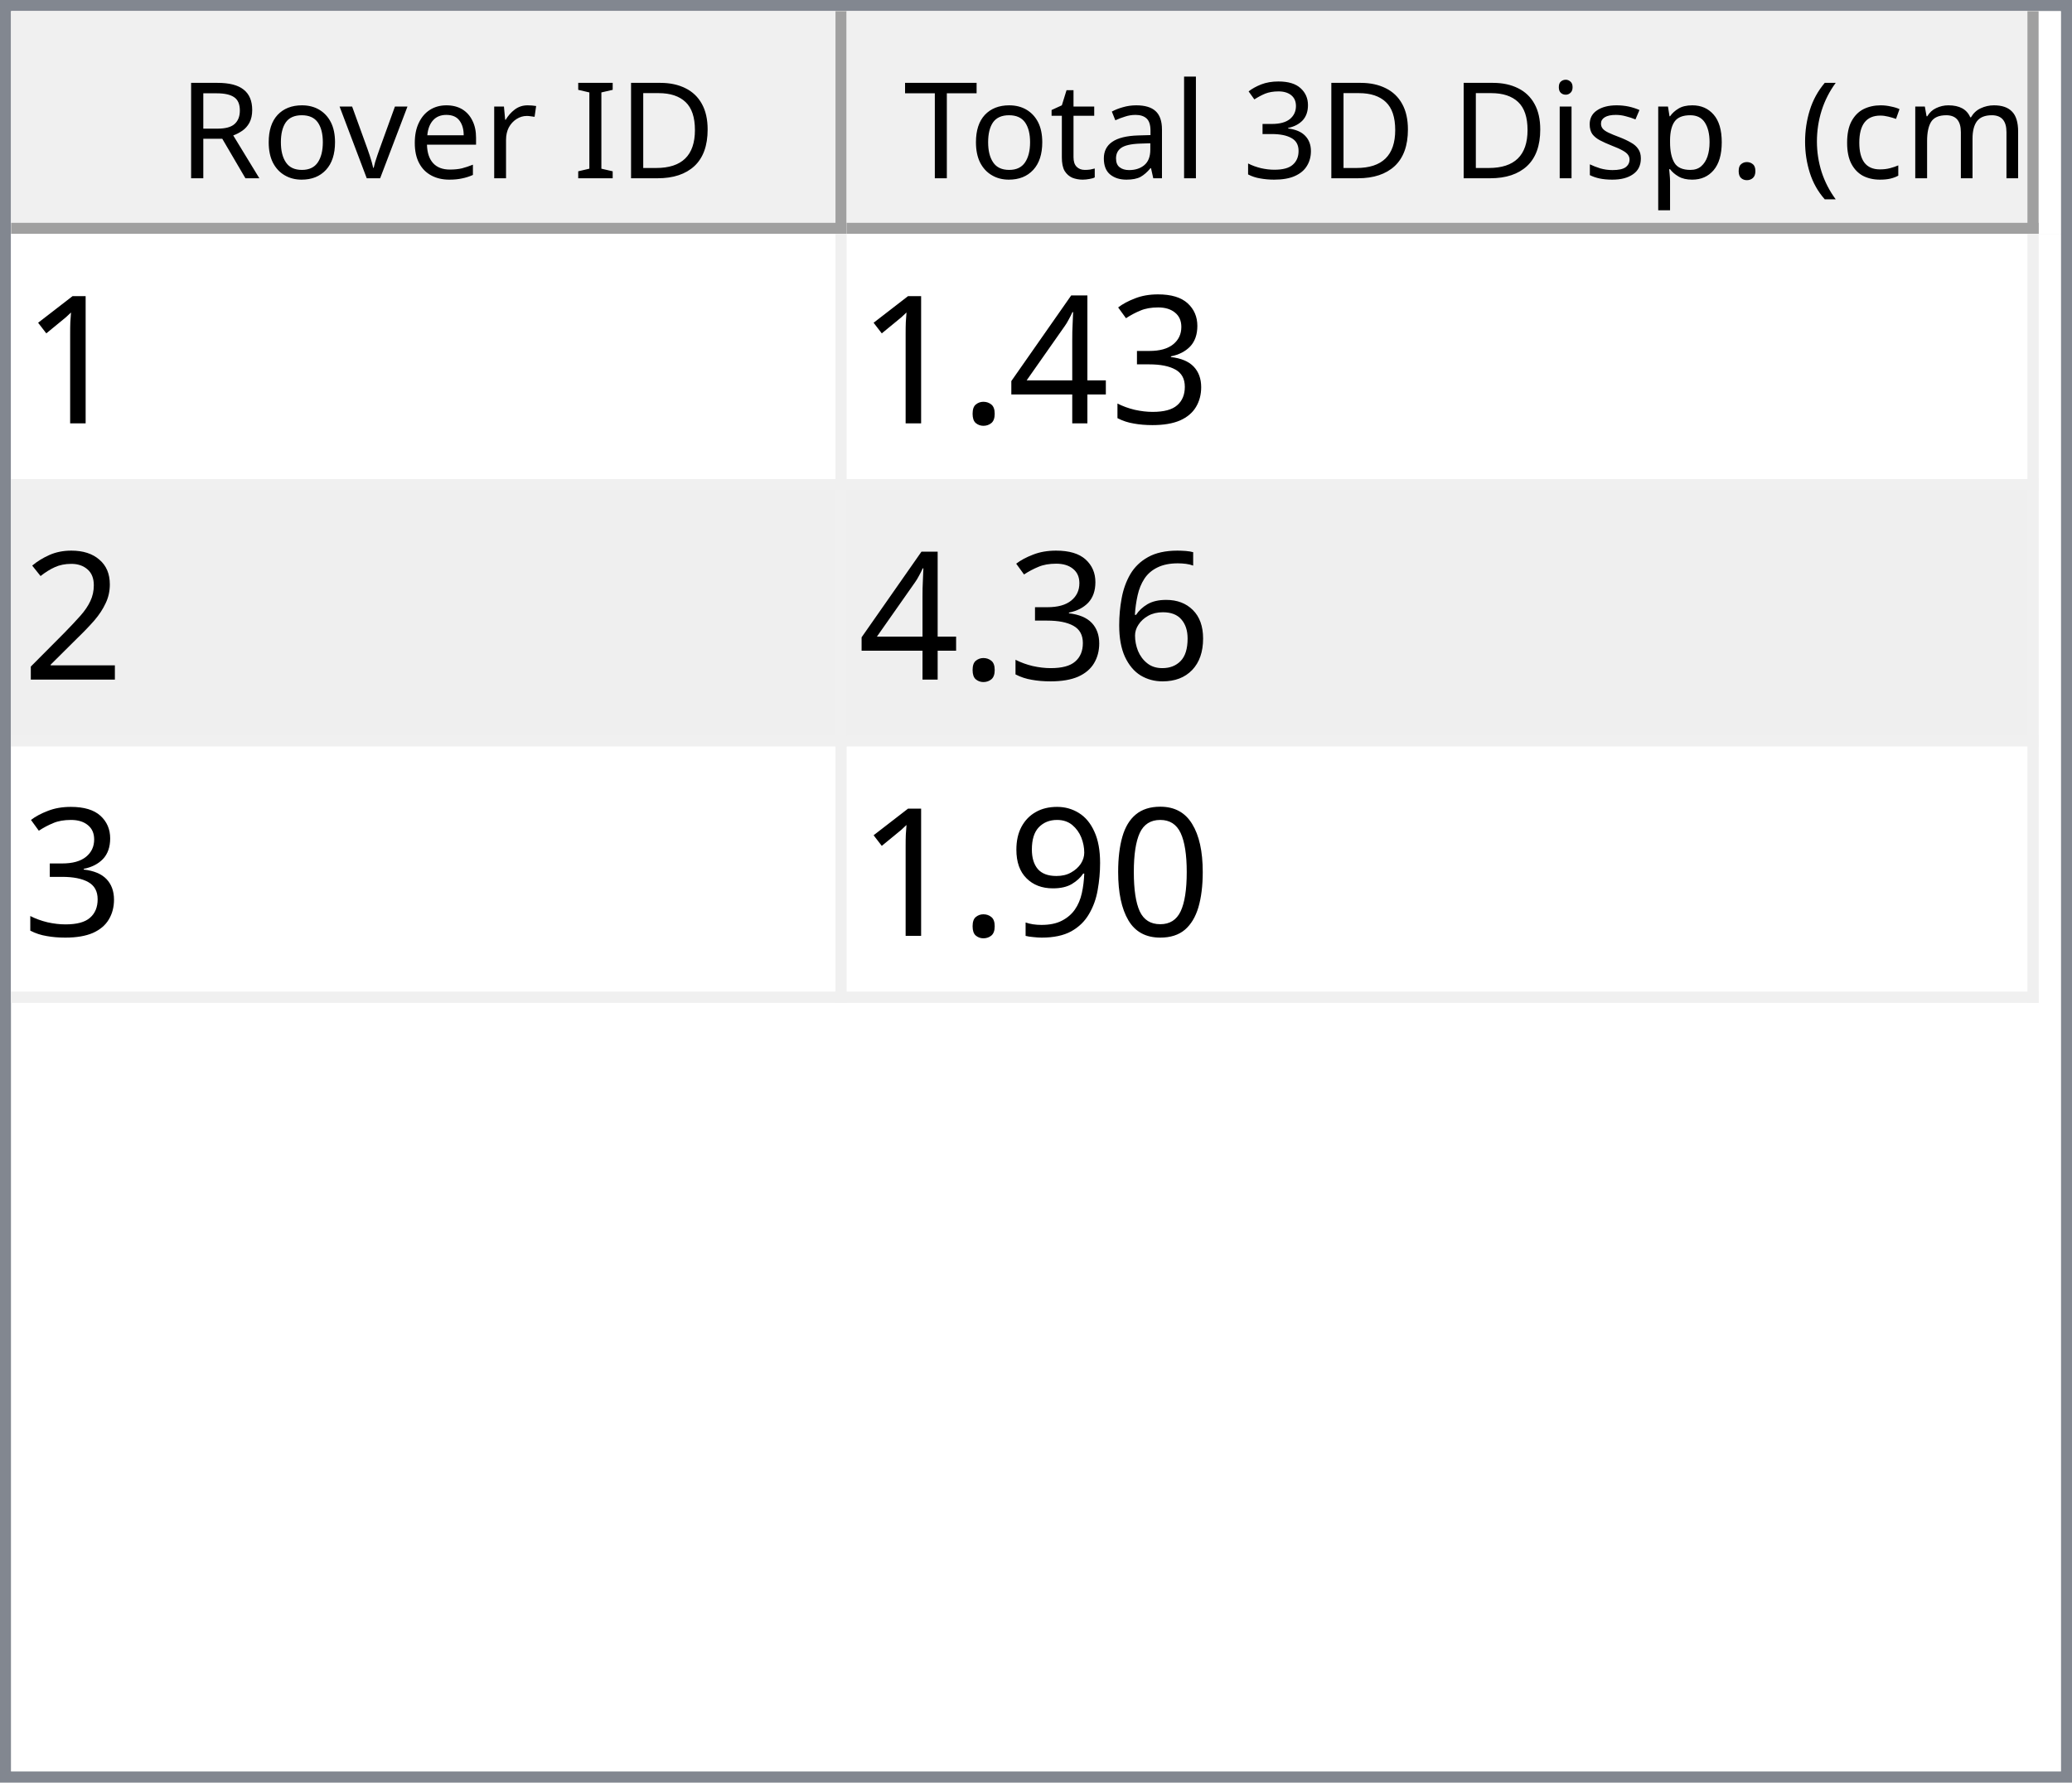
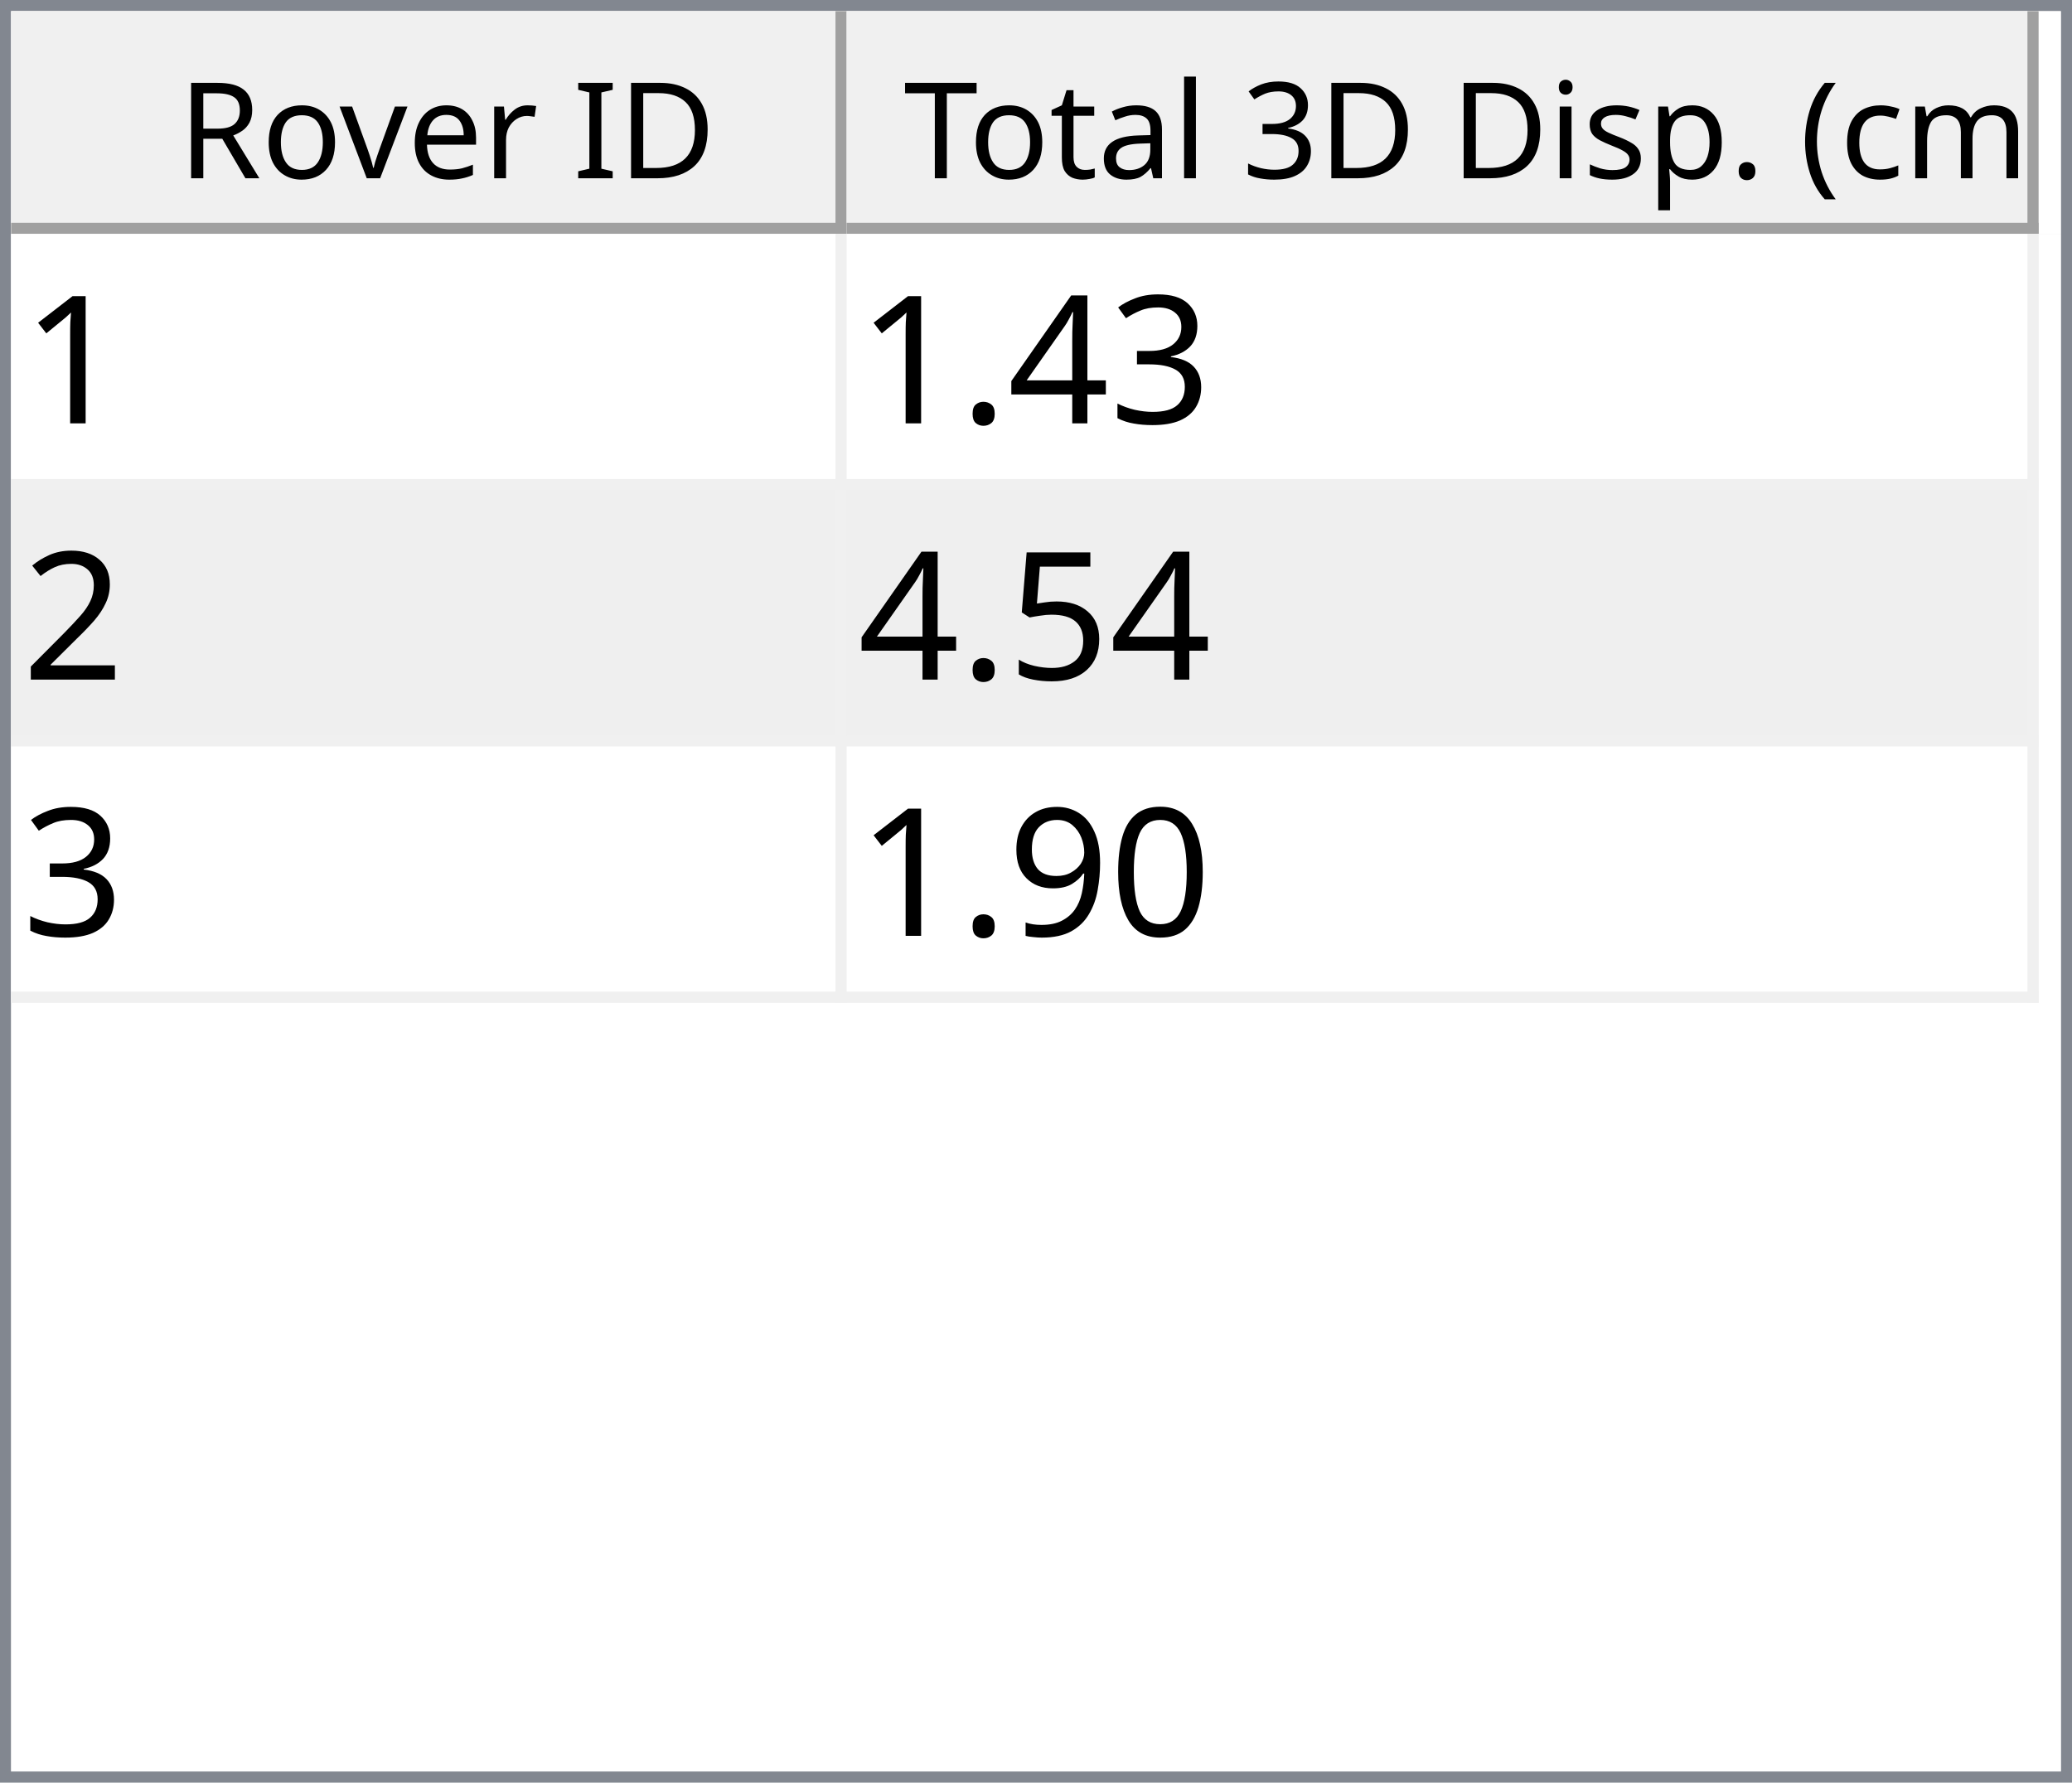
<svg xmlns="http://www.w3.org/2000/svg" style="fill-opacity:1; color-rendering:auto; color-interpolation:auto; text-rendering:auto; stroke:black; stroke-linecap:square; stroke-miterlimit:10; shape-rendering:auto; stroke-opacity:1; fill:black; stroke-dasharray:none; font-weight:normal; stroke-width:1; font-family:'Dialog'; font-style:normal; stroke-linejoin:miter; font-size:12px; stroke-dashoffset:0; image-rendering:auto;" width="186" height="160">
  <defs id="genericDefs" />
  <g>
    <defs id="defs1">
      <clipPath clipPathUnits="userSpaceOnUse" id="clipPath1">
        <path d="M0 0 L186 0 L186 160 L0 160 L0 0 Z" />
      </clipPath>
      <clipPath clipPathUnits="userSpaceOnUse" id="clipPath2">
        <path d="M0 0 L0 160 L186 160 L186 0 Z" />
      </clipPath>
      <clipPath clipPathUnits="userSpaceOnUse" id="clipPath3">
        <path d="M0 0 L0 20 L184 20 L184 0 Z" />
      </clipPath>
      <clipPath clipPathUnits="userSpaceOnUse" id="clipPath4">
        <path d="M0 0 L0 20 L75 20 L75 0 Z" />
      </clipPath>
      <clipPath clipPathUnits="userSpaceOnUse" id="clipPath5">
        <path d="M1 1 L1 19 L74 19 L74 1 Z" />
      </clipPath>
      <clipPath clipPathUnits="userSpaceOnUse" id="clipPath6">
        <path d="M0 0 L0 18 L73 18 L73 0 Z" />
      </clipPath>
      <clipPath clipPathUnits="userSpaceOnUse" id="clipPath7">
        <path d="M-0.5 -0.5 L-0.5 19.5 L74.5 19.5 L74.5 -0.5 Z" />
      </clipPath>
      <clipPath clipPathUnits="userSpaceOnUse" id="clipPath8">
        <path d="M0 0 L0 20 L107 20 L107 0 Z" />
      </clipPath>
      <clipPath clipPathUnits="userSpaceOnUse" id="clipPath9">
        <path d="M1 1 L1 19 L106 19 L106 1 Z" />
      </clipPath>
      <clipPath clipPathUnits="userSpaceOnUse" id="clipPath10">
        <path d="M0 0 L0 18 L105 18 L105 0 Z" />
      </clipPath>
      <clipPath clipPathUnits="userSpaceOnUse" id="clipPath11">
        <path d="M-0.5 -0.5 L-0.5 19.5 L106.5 19.5 L106.5 -0.5 Z" />
      </clipPath>
      <clipPath clipPathUnits="userSpaceOnUse" id="clipPath12">
        <path d="M0 0 L0 138 L184 138 L184 0 Z" />
      </clipPath>
      <clipPath clipPathUnits="userSpaceOnUse" id="clipPath13">
        <path d="M0 0 L0 69 L182 69 L182 0 Z" />
      </clipPath>
      <clipPath clipPathUnits="userSpaceOnUse" id="clipPath14">
        <path d="M-0.5 -0.5 L-0.5 68.5 L181.5 68.5 L181.5 -0.5 Z" />
      </clipPath>
      <clipPath clipPathUnits="userSpaceOnUse" id="clipPath15">
        <path d="M0 0 L0 22 L74 22 L74 0 Z" />
      </clipPath>
      <clipPath clipPathUnits="userSpaceOnUse" id="clipPath16">
        <path d="M0 0 L0 22 L106 22 L106 0 Z" />
      </clipPath>
      <font horiz-adv-x="64.551" id="font1">
        <font-face ascent="107.91" descent="25.098" units-per-em="100" style="font-style:normal; font-family:Segoe UI; font-weight:normal;" />
        <missing-glyph horiz-adv-x="64.551" d="M8.109 0 L8.109 68.266 L56.453 68.266 L56.453 0 L8.109 0 ZM15.328 7.234 L49.219 7.234 L49.219 61.031 L15.328 61.031 L15.328 7.234 Z" />
        <glyph unicode="D" horiz-adv-x="70.117" d="M9.188 0 L9.188 70.016 L28.516 70.016 Q65.531 70.016 65.531 35.891 Q65.531 19.672 55.25 9.836 Q44.969 0 27.734 0 L9.188 0 ZM17.391 62.594 L17.391 7.422 L27.828 7.422 Q41.609 7.422 49.273 14.797 Q56.938 22.172 56.938 35.688 Q56.938 62.594 28.328 62.594 L17.391 62.594 Z" />
        <glyph unicode="I" horiz-adv-x="26.611" d="M17.391 0 L9.188 0 L9.188 70.016 L17.391 70.016 L17.391 0 Z" />
        <glyph unicode=" " horiz-adv-x="27.393" d="" />
        <glyph unicode="r" horiz-adv-x="34.766" d="M34.188 41.891 Q32.078 43.5 28.125 43.5 Q23 43.5 19.555 38.672 Q16.109 33.844 16.109 25.484 L16.109 0 L8.109 0 L8.109 50 L16.109 50 L16.109 39.703 L16.312 39.703 Q18.016 44.969 21.531 47.922 Q25.047 50.875 29.391 50.875 Q32.516 50.875 34.188 50.203 L34.188 41.891 Z" />
        <glyph unicode="e" horiz-adv-x="52.295" d="M48.297 23 L12.984 23 Q13.188 14.656 17.484 10.109 Q21.781 5.562 29.297 5.562 Q37.75 5.562 44.828 11.141 L44.828 3.609 Q38.234 -1.172 27.391 -1.172 Q16.797 -1.172 10.742 5.641 Q4.688 12.453 4.688 24.812 Q4.688 36.469 11.305 43.82 Q17.922 51.172 27.734 51.172 Q37.547 51.172 42.922 44.828 Q48.297 38.484 48.297 27.203 L48.297 23 ZM40.094 29.781 Q40.047 36.719 36.75 40.578 Q33.453 44.438 27.594 44.438 Q21.922 44.438 17.969 40.383 Q14.016 36.328 13.094 29.781 L40.094 29.781 Z" />
        <glyph unicode="v" horiz-adv-x="47.9" d="M47.406 50 L27.484 0 L19.625 0 L0.688 50 L9.469 50 L22.172 13.672 Q23.578 9.672 23.922 6.688 L24.125 6.688 Q24.609 10.453 25.688 13.484 L38.969 50 L47.406 50 Z" />
        <glyph unicode="o" horiz-adv-x="58.594" d="M29 -1.172 Q17.922 -1.172 11.305 5.836 Q4.688 12.844 4.688 24.422 Q4.688 37.016 11.57 44.094 Q18.453 51.172 30.172 51.172 Q41.359 51.172 47.633 44.289 Q53.906 37.406 53.906 25.203 Q53.906 13.234 47.141 6.031 Q40.375 -1.172 29 -1.172 ZM29.594 44.438 Q21.875 44.438 17.383 39.188 Q12.891 33.938 12.891 24.703 Q12.891 15.828 17.43 10.695 Q21.969 5.562 29.594 5.562 Q37.359 5.562 41.531 10.594 Q45.703 15.625 45.703 24.906 Q45.703 34.281 41.531 39.359 Q37.359 44.438 29.594 44.438 Z" />
        <glyph unicode="R" horiz-adv-x="59.814" d="M59.375 0 L49.609 0 L37.891 19.625 Q36.281 22.359 34.766 24.289 Q33.25 26.219 31.664 27.438 Q30.078 28.656 28.25 29.219 Q26.422 29.781 24.125 29.781 L17.391 29.781 L17.391 0 L9.188 0 L9.188 70.016 L30.078 70.016 Q34.672 70.016 38.555 68.867 Q42.438 67.719 45.289 65.375 Q48.141 63.031 49.758 59.547 Q51.375 56.062 51.375 51.375 Q51.375 47.703 50.273 44.656 Q49.172 41.609 47.148 39.211 Q45.125 36.812 42.266 35.133 Q39.406 33.453 35.844 32.516 L35.844 32.328 Q37.594 31.547 38.891 30.547 Q40.188 29.547 41.359 28.18 Q42.531 26.812 43.68 25.078 Q44.828 23.344 46.234 21.047 L59.375 0 ZM17.391 62.594 L17.391 37.203 L28.516 37.203 Q31.594 37.203 34.203 38.133 Q36.812 39.062 38.719 40.797 Q40.625 42.531 41.703 45.047 Q42.781 47.562 42.781 50.688 Q42.781 56.297 39.141 59.445 Q35.5 62.594 28.609 62.594 L17.391 62.594 Z" />
        <glyph unicode=")" horiz-adv-x="30.176" d="M8.297 -15.922 L1.172 -15.922 Q16.406 2.344 16.406 26.812 Q16.406 51.469 1.078 70.016 L8.297 70.016 Q23.531 52.156 23.531 26.703 Q23.531 1.375 8.297 -15.922 Z" />
        <glyph unicode="m" horiz-adv-x="86.133" d="M79.109 0 L71.094 0 L71.094 28.719 Q71.094 37.016 68.531 40.727 Q65.969 44.438 59.906 44.438 Q54.781 44.438 51.195 39.75 Q47.609 35.062 47.609 28.516 L47.609 0 L39.594 0 L39.594 29.688 Q39.594 44.438 28.219 44.438 Q22.953 44.438 19.531 40.016 Q16.109 35.594 16.109 28.516 L16.109 0 L8.109 0 L8.109 50 L16.109 50 L16.109 42.094 L16.312 42.094 Q21.625 51.172 31.844 51.172 Q36.969 51.172 40.773 48.312 Q44.578 45.453 46 40.828 Q51.562 51.172 62.594 51.172 Q79.109 51.172 79.109 30.812 L79.109 0 Z" />
        <glyph unicode="c" horiz-adv-x="46.191" d="M42.188 2.297 Q36.422 -1.172 28.516 -1.172 Q17.828 -1.172 11.258 5.789 Q4.688 12.75 4.688 23.828 Q4.688 36.188 11.766 43.68 Q18.844 51.172 30.672 51.172 Q37.25 51.172 42.281 48.734 L42.281 40.531 Q36.719 44.438 30.375 44.438 Q22.703 44.438 17.797 38.945 Q12.891 33.453 12.891 24.516 Q12.891 15.719 17.508 10.641 Q22.125 5.562 29.891 5.562 Q36.422 5.562 42.188 9.906 L42.188 2.297 Z" />
        <glyph unicode="(" horiz-adv-x="30.176" d="M29.109 -15.922 L21.969 -15.922 Q6.844 1.375 6.844 26.703 Q6.844 52.156 21.969 70.016 L29.203 70.016 Q13.875 51.469 13.875 26.812 Q13.875 2.344 29.109 -15.922 Z" />
        <glyph unicode="." horiz-adv-x="21.68" d="M10.891 -1.078 Q8.641 -1.078 7.055 0.539 Q5.469 2.156 5.469 4.391 Q5.469 6.641 7.055 8.273 Q8.641 9.906 10.891 9.906 Q13.188 9.906 14.797 8.273 Q16.406 6.641 16.406 4.391 Q16.406 2.156 14.797 0.539 Q13.188 -1.078 10.891 -1.078 Z" />
        <glyph unicode="p" horiz-adv-x="58.789" d="M16.312 7.234 L16.109 7.234 L16.109 -23 L8.109 -23 L8.109 50 L16.109 50 L16.109 41.219 L16.312 41.219 Q22.219 51.172 33.594 51.172 Q43.266 51.172 48.688 44.461 Q54.109 37.75 54.109 26.469 Q54.109 13.922 48 6.375 Q41.891 -1.172 31.297 -1.172 Q21.578 -1.172 16.312 7.234 ZM16.109 27.391 L16.109 20.406 Q16.109 14.203 20.141 9.883 Q24.172 5.562 30.375 5.562 Q37.641 5.562 41.773 11.133 Q45.906 16.703 45.906 26.609 Q45.906 34.969 42.047 39.703 Q38.188 44.438 31.594 44.438 Q24.609 44.438 20.359 39.578 Q16.109 34.719 16.109 27.391 Z" />
        <glyph unicode="s" horiz-adv-x="42.432" d="M5.078 1.812 L5.078 10.406 Q11.625 5.562 19.484 5.562 Q30.031 5.562 30.031 12.594 Q30.031 14.594 29.125 15.992 Q28.219 17.391 26.68 18.461 Q25.141 19.531 23.07 20.383 Q21 21.234 18.609 22.172 Q15.281 23.484 12.766 24.828 Q10.25 26.172 8.57 27.859 Q6.891 29.547 6.031 31.695 Q5.172 33.844 5.172 36.719 Q5.172 40.234 6.789 42.945 Q8.406 45.656 11.086 47.484 Q13.766 49.312 17.211 50.242 Q20.656 51.172 24.312 51.172 Q30.812 51.172 35.938 48.922 L35.938 40.828 Q30.422 44.438 23.25 44.438 Q21 44.438 19.195 43.922 Q17.391 43.406 16.094 42.477 Q14.797 41.547 14.086 40.258 Q13.375 38.969 13.375 37.406 Q13.375 35.453 14.086 34.133 Q14.797 32.812 16.164 31.789 Q17.531 30.766 19.484 29.938 Q21.438 29.109 23.922 28.125 Q27.25 26.859 29.883 25.516 Q32.516 24.172 34.375 22.484 Q36.234 20.797 37.234 18.602 Q38.234 16.406 38.234 13.375 Q38.234 9.672 36.602 6.938 Q34.969 4.203 32.234 2.398 Q29.5 0.594 25.93 -0.289 Q22.359 -1.172 18.453 -1.172 Q10.75 -1.172 5.078 1.812 Z" />
        <glyph unicode="i" horiz-adv-x="24.219" d="M12.203 62.703 Q10.062 62.703 8.547 64.164 Q7.031 65.625 7.031 67.875 Q7.031 70.125 8.547 71.609 Q10.062 73.094 12.203 73.094 Q14.406 73.094 15.945 71.609 Q17.484 70.125 17.484 67.875 Q17.484 65.719 15.945 64.211 Q14.406 62.703 12.203 62.703 ZM16.109 0 L8.109 0 L8.109 50 L16.109 50 L16.109 0 Z" />
        <glyph unicode="3" horiz-adv-x="53.906" d="M46.531 19.828 Q46.531 15.094 44.75 11.211 Q42.969 7.328 39.719 4.57 Q36.469 1.812 31.93 0.297 Q27.391 -1.219 21.922 -1.219 Q11.922 -1.219 6 2.594 L6 11.188 Q13.094 5.609 22.219 5.609 Q25.875 5.609 28.828 6.539 Q31.781 7.469 33.906 9.227 Q36.031 10.984 37.18 13.477 Q38.328 15.969 38.328 19.094 Q38.328 32.812 18.797 32.812 L12.984 32.812 L12.984 39.594 L18.5 39.594 Q35.797 39.594 35.797 52.484 Q35.797 64.406 22.609 64.406 Q15.188 64.406 8.688 59.422 L8.688 67.188 Q15.375 71.188 24.609 71.188 Q29 71.188 32.57 69.969 Q36.141 68.75 38.68 66.555 Q41.219 64.359 42.609 61.281 Q44 58.203 44 54.5 Q44 40.672 30.031 36.719 L30.031 36.531 Q33.594 36.141 36.625 34.797 Q39.656 33.453 41.852 31.305 Q44.047 29.156 45.289 26.25 Q46.531 23.344 46.531 19.828 Z" />
        <glyph unicode="l" horiz-adv-x="24.219" d="M16.109 0 L8.109 0 L8.109 74.031 L16.109 74.031 L16.109 0 Z" />
        <glyph unicode="a" horiz-adv-x="50.879" d="M43.891 0 L35.891 0 L35.891 7.812 L35.688 7.812 Q30.469 -1.172 20.312 -1.172 Q12.844 -1.172 8.617 2.781 Q4.391 6.734 4.391 13.281 Q4.391 27.297 20.906 29.594 L35.891 31.688 Q35.891 44.438 25.594 44.438 Q16.547 44.438 9.281 38.281 L9.281 46.484 Q16.656 51.172 26.266 51.172 Q43.891 51.172 43.891 32.516 L43.891 0 ZM35.891 25.297 L23.828 23.641 Q18.266 22.859 15.43 20.875 Q12.594 18.891 12.594 13.875 Q12.594 10.203 15.211 7.883 Q17.828 5.562 22.172 5.562 Q28.125 5.562 32.008 9.742 Q35.891 13.922 35.891 20.312 L35.891 25.297 Z" />
        <glyph unicode="t" horiz-adv-x="33.887" d="M31.297 0.484 Q28.469 -1.078 23.828 -1.078 Q10.688 -1.078 10.688 13.578 L10.688 43.172 L2.094 43.172 L2.094 50 L10.688 50 L10.688 62.203 L18.703 64.797 L18.703 50 L31.297 50 L31.297 43.172 L18.703 43.172 L18.703 14.984 Q18.703 9.969 20.414 7.82 Q22.125 5.672 26.078 5.672 Q29.109 5.672 31.297 7.328 L31.297 0.484 Z" />
        <glyph unicode="T" horiz-adv-x="52.393" d="M50.594 62.594 L30.375 62.594 L30.375 0 L22.172 0 L22.172 62.594 L2 62.594 L2 70.016 L50.594 70.016 L50.594 62.594 Z" />
      </font>
      <font horiz-adv-x="75.0" id="font2">
        <font-face ascent="100.537" descent="21.973" units-per-em="100" style="font-style:normal; font-family:sans-serif; font-weight:normal;" />
        <missing-glyph horiz-adv-x="75.0" d="M12.5 0 L12.5 62.5 L62.5 62.5 L62.5 0 L12.5 0 ZM14.062 1.562 L60.938 1.562 L60.938 60.938 L14.062 60.938 L14.062 1.562 Z" />
        <glyph unicode="1" horiz-adv-x="55.615" d="M37.25 0 L28.469 0 L28.469 56 Q25.297 52.984 20.141 49.953 Q14.984 46.922 10.891 45.406 L10.891 53.906 Q18.266 57.375 23.781 62.305 Q29.297 67.234 31.594 71.875 L37.25 71.875 L37.25 0 Z" />
        <glyph unicode="3" horiz-adv-x="55.615" d="M4.203 18.891 L12.984 20.062 Q14.5 12.594 18.141 9.297 Q21.781 6 27 6 Q33.203 6 37.477 10.297 Q41.75 14.594 41.75 20.953 Q41.75 27 37.797 30.93 Q33.844 34.859 27.734 34.859 Q25.25 34.859 21.531 33.891 L22.516 41.609 Q23.391 41.5 23.922 41.5 Q29.547 41.5 34.039 44.43 Q38.531 47.359 38.531 53.469 Q38.531 58.297 35.258 61.477 Q31.984 64.656 26.812 64.656 Q21.688 64.656 18.266 61.43 Q14.844 58.203 13.875 51.766 L5.078 53.328 Q6.688 62.156 12.398 67.016 Q18.109 71.875 26.609 71.875 Q32.469 71.875 37.398 69.359 Q42.328 66.844 44.945 62.5 Q47.562 58.156 47.562 53.266 Q47.562 48.641 45.07 44.828 Q42.578 41.016 37.703 38.766 Q44.047 37.312 47.562 32.695 Q51.078 28.078 51.078 21.141 Q51.078 11.766 44.242 5.25 Q37.406 -1.266 26.953 -1.266 Q17.531 -1.266 11.305 4.352 Q5.078 9.969 4.203 18.891 Z" />
        <glyph unicode="4" horiz-adv-x="55.615" d="M32.328 0 L32.328 17.141 L1.266 17.141 L1.266 25.203 L33.938 71.578 L41.109 71.578 L41.109 25.203 L50.781 25.203 L50.781 17.141 L41.109 17.141 L41.109 0 L32.328 0 ZM32.328 25.203 L32.328 57.469 L9.906 25.203 L32.328 25.203 Z" />
        <glyph unicode="." horiz-adv-x="27.783" d="M9.078 0 L9.078 10.016 L19.094 10.016 L19.094 0 L9.078 0 Z" />
        <glyph unicode="2" horiz-adv-x="55.615" d="M50.344 8.453 L50.344 0 L3.031 0 Q2.938 3.172 4.047 6.109 Q5.859 10.938 9.836 15.625 Q13.812 20.312 21.344 26.469 Q33.016 36.031 37.117 41.625 Q41.219 47.219 41.219 52.203 Q41.219 57.422 37.477 61.008 Q33.734 64.594 27.734 64.594 Q21.391 64.594 17.578 60.789 Q13.766 56.984 13.719 50.25 L4.688 51.172 Q5.609 61.281 11.664 66.578 Q17.719 71.875 27.938 71.875 Q38.234 71.875 44.242 66.164 Q50.25 60.453 50.25 52 Q50.25 47.703 48.492 43.555 Q46.734 39.406 42.656 34.812 Q38.578 30.219 29.109 22.219 Q21.188 15.578 18.945 13.211 Q16.703 10.844 15.234 8.453 L50.344 8.453 Z" />
-         <glyph unicode="6" horiz-adv-x="55.615" d="M49.75 54.047 L41.016 53.375 Q39.844 58.547 37.703 60.891 Q34.125 64.656 28.906 64.656 Q24.703 64.656 21.531 62.312 Q17.391 59.281 14.992 53.469 Q12.594 47.656 12.5 36.922 Q15.672 41.75 20.266 44.094 Q24.859 46.438 29.891 46.438 Q38.672 46.438 44.852 39.969 Q51.031 33.5 51.031 23.25 Q51.031 16.5 48.125 10.719 Q45.219 4.938 40.141 1.859 Q35.062 -1.219 28.609 -1.219 Q17.625 -1.219 10.695 6.859 Q3.766 14.938 3.766 33.5 Q3.766 54.25 11.422 63.672 Q18.109 71.875 29.438 71.875 Q37.891 71.875 43.289 67.141 Q48.688 62.406 49.75 54.047 ZM13.875 23.188 Q13.875 18.656 15.797 14.508 Q17.719 10.359 21.188 8.18 Q24.656 6 28.469 6 Q34.031 6 38.039 10.492 Q42.047 14.984 42.047 22.703 Q42.047 30.125 38.086 34.398 Q34.125 38.672 28.125 38.672 Q22.172 38.672 18.023 34.398 Q13.875 30.125 13.875 23.188 Z" />
+         <glyph unicode="5" horiz-adv-x="55.615" d="M4.156 18.75 L13.375 19.531 Q14.406 12.797 18.141 9.398 Q21.875 6 27.156 6 Q33.5 6 37.891 10.789 Q42.281 15.578 42.281 23.484 Q42.281 31 38.062 35.352 Q33.844 39.703 27 39.703 Q22.75 39.703 19.336 37.773 Q15.922 35.844 13.969 32.766 L5.719 33.844 L12.641 70.609 L48.25 70.609 L48.25 62.203 L19.672 62.203 L15.828 42.969 Q22.266 47.469 29.344 47.469 Q38.719 47.469 45.164 40.969 Q51.609 34.469 51.609 24.266 Q51.609 14.547 45.953 7.469 Q39.062 -1.219 27.156 -1.219 Q17.391 -1.219 11.211 4.25 Q5.031 9.719 4.156 18.75 Z" />
        <glyph unicode="0" horiz-adv-x="55.615" d="M4.156 35.297 Q4.156 48 6.766 55.742 Q9.375 63.484 14.523 67.68 Q19.672 71.875 27.484 71.875 Q33.25 71.875 37.594 69.555 Q41.938 67.234 44.773 62.867 Q47.609 58.5 49.219 52.227 Q50.828 45.953 50.828 35.297 Q50.828 22.703 48.242 14.969 Q45.656 7.234 40.508 3.008 Q35.359 -1.219 27.484 -1.219 Q17.141 -1.219 11.234 6.203 Q4.156 15.141 4.156 35.297 ZM13.188 35.297 Q13.188 17.672 17.312 11.836 Q21.438 6 27.484 6 Q33.547 6 37.672 11.859 Q41.797 17.719 41.797 35.297 Q41.797 52.984 37.672 58.789 Q33.547 64.594 27.391 64.594 Q21.344 64.594 17.719 59.469 Q13.188 52.938 13.188 35.297 Z" />
        <glyph unicode="9" horiz-adv-x="55.615" d="M5.469 16.547 L13.922 17.328 Q14.984 11.375 18.016 8.688 Q21.047 6 25.781 6 Q29.828 6 32.883 7.859 Q35.938 9.719 37.891 12.82 Q39.844 15.922 41.164 21.195 Q42.484 26.469 42.484 31.938 Q42.484 32.516 42.438 33.688 Q39.797 29.5 35.234 26.883 Q30.672 24.266 25.344 24.266 Q16.453 24.266 10.305 30.711 Q4.156 37.156 4.156 47.703 Q4.156 58.594 10.578 65.234 Q17 71.875 26.656 71.875 Q33.641 71.875 39.43 68.117 Q45.219 64.359 48.219 57.398 Q51.219 50.438 51.219 37.25 Q51.219 23.531 48.242 15.406 Q45.266 7.281 39.383 3.031 Q33.5 -1.219 25.594 -1.219 Q17.188 -1.219 11.867 3.445 Q6.547 8.109 5.469 16.547 ZM41.453 48.141 Q41.453 55.719 37.43 60.156 Q33.406 64.594 27.734 64.594 Q21.875 64.594 17.531 59.812 Q13.188 55.031 13.188 47.406 Q13.188 40.578 17.312 36.305 Q21.438 32.031 27.484 32.031 Q33.594 32.031 37.523 36.305 Q41.453 40.578 41.453 48.141 Z" />
      </font>
    </defs>
    <g style="fill:white; stroke:white;">
      <rect x="0" y="0" width="186" style="clip-path:url(#clipPath1); stroke:none;" height="160" />
    </g>
    <g style="fill:white; text-rendering:optimizeSpeed; color-rendering:optimizeSpeed; image-rendering:optimizeSpeed; shape-rendering:crispEdges; stroke:white; color-interpolation:sRGB;">
      <rect x="0" width="186" height="160" y="0" style="stroke:none;" />
      <path style="stroke:none;" d="M0 160 L186 160 L186 0 L0 0 Z" />
    </g>
    <g style="fill:rgb(240,240,240); font-family:'Segoe UI'; stroke:rgb(240,240,240);">
      <rect x="0" y="0" width="186" style="clip-path:url(#clipPath2); stroke:none;" height="160" />
    </g>
    <g style="fill:rgb(130,135,144); font-family:'Segoe UI'; stroke:rgb(130,135,144);">
      <path d="M0 0 L186 0 L186 160 L0 160 L0 0 ZM1 1 L185 1 L185 159 L1 159 L1 1 Z" style="fill-rule:evenodd; clip-path:url(#clipPath2); stroke:none;" />
    </g>
    <g style="fill:white; font-family:'Segoe UI'; stroke:white;" transform="translate(1,1)">
      <rect x="0" y="0" width="184" style="clip-path:url(#clipPath3); stroke:none;" height="20" />
    </g>
    <g style="fill:rgb(240,240,240); font-family:'Segoe UI'; stroke:rgb(240,240,240);" transform="translate(1,1)">
      <rect x="0" y="0" width="75" style="clip-path:url(#clipPath4); stroke:none;" height="20" />
    </g>
    <g style="font-family:'Segoe UI';" transform="translate(2,2)">
      <text x="14" xml:space="preserve" y="14" style="clip-path:url(#clipPath6); stroke:none;">Rover ID</text>
    </g>
    <g style="fill:rgb(160,160,160); font-family:'Segoe UI'; stroke:rgb(160,160,160); stroke-linejoin:bevel;" transform="translate(1.5,1.5)">
      <line x1="74" x2="74" y1="0" style="fill:none; clip-path:url(#clipPath7);" y2="19" />
    </g>
    <g style="fill:rgb(160,160,160); font-family:'Segoe UI'; stroke:rgb(160,160,160); stroke-linejoin:bevel;" transform="matrix(1,0,0,1,1,1) translate(0.5,0.5)">
      <line x1="0" x2="74" y1="19" style="fill:none; clip-path:url(#clipPath7);" y2="19" />
    </g>
    <g style="fill:rgb(240,240,240); font-family:'Segoe UI'; stroke:rgb(240,240,240);" transform="translate(76,1)">
      <rect x="0" y="0" width="107" style="clip-path:url(#clipPath8); stroke:none;" height="20" />
    </g>
    <g style="font-family:'Segoe UI';" transform="translate(77,2)">
      <text x="1" xml:space="preserve" y="14" style="clip-path:url(#clipPath10); stroke:none;"> Total 3D Disp. (cm)</text>
    </g>
    <g style="fill:rgb(160,160,160); font-family:'Segoe UI'; stroke:rgb(160,160,160); stroke-linejoin:bevel;" transform="translate(76.5,1.5)">
      <line x1="106" x2="106" y1="0" style="fill:none; clip-path:url(#clipPath11);" y2="19" />
    </g>
    <g style="fill:rgb(160,160,160); font-family:'Segoe UI'; stroke:rgb(160,160,160); stroke-linejoin:bevel;" transform="matrix(1,0,0,1,76,1) translate(0.5,0.5)">
      <line x1="0" x2="106" y1="19" style="fill:none; clip-path:url(#clipPath11);" y2="19" />
    </g>
    <g style="fill:white; font-family:'Segoe UI'; stroke:white;" transform="translate(1,21)">
      <rect x="0" y="0" width="184" style="clip-path:url(#clipPath12); stroke:none;" height="138" />
    </g>
    <g style="fill:rgb(240,240,240); font-size:16px; font-family:sans-serif; stroke:rgb(240,240,240);" transform="translate(1,21)">
      <rect x="0" y="0" width="182" style="clip-path:url(#clipPath13); stroke:none;" height="69" />
      <line transform="translate(0.5,0.5)" x1="0" x2="181" y1="22" style="clip-path:url(#clipPath14); fill:none; stroke-linejoin:bevel;" y2="22" />
    </g>
    <g transform="matrix(1,0,0,1,1,21) translate(0.5,0.5)" style="fill:rgb(240,240,240); font-size:16px; font-family:sans-serif; stroke:rgb(240,240,240); stroke-linejoin:bevel;">
      <line x1="0" x2="181" y1="45" style="fill:none; clip-path:url(#clipPath14);" y2="45" />
    </g>
    <g transform="matrix(1,0,0,1,1,21) translate(0.5,0.5)" style="fill:rgb(240,240,240); font-size:16px; font-family:sans-serif; stroke:rgb(240,240,240); stroke-linejoin:bevel;">
      <line x1="0" x2="181" y1="68" style="fill:none; clip-path:url(#clipPath14);" y2="68" />
    </g>
    <g transform="matrix(1,0,0,1,1,21) translate(0.5,0.5)" style="fill:rgb(240,240,240); font-size:16px; font-family:sans-serif; stroke:rgb(240,240,240); stroke-linejoin:bevel;">
      <line x1="74" x2="74" y1="0" style="fill:none; clip-path:url(#clipPath14);" y2="68" />
    </g>
    <g transform="matrix(1,0,0,1,1,21) translate(0.5,0.5)" style="fill:rgb(240,240,240); font-size:16px; font-family:sans-serif; stroke:rgb(240,240,240); stroke-linejoin:bevel;">
      <line x1="181" x2="181" y1="0" style="fill:none; clip-path:url(#clipPath14);" y2="68" />
    </g>
    <g style="fill:white; font-size:16px; font-family:sans-serif; stroke:white;" transform="matrix(1,0,0,1,1,21)">
      <rect x="0" y="0" width="74" style="clip-path:url(#clipPath15); stroke:none;" height="22" />
      <text x="1" y="17" style="fill:black; clip-path:url(#clipPath15); stroke:none;" xml:space="preserve">1</text>
    </g>
    <g style="fill:white; font-size:16px; font-family:sans-serif; stroke:white;" transform="matrix(1,0,0,1,1,21) translate(75,0)">
      <rect x="0" y="0" width="106" style="clip-path:url(#clipPath16); stroke:none;" height="22" />
      <text x="1" y="17" style="fill:black; clip-path:url(#clipPath16); stroke:none;" xml:space="preserve">1.43</text>
    </g>
    <g style="fill:rgb(239,239,239); font-size:16px; font-family:sans-serif; stroke:rgb(239,239,239);" transform="matrix(1,0,0,1,1,21) translate(0,23)">
      <rect x="0" y="0" width="74" style="clip-path:url(#clipPath15); stroke:none;" height="22" />
      <text x="1" y="17" style="fill:black; clip-path:url(#clipPath15); stroke:none;" xml:space="preserve">2</text>
    </g>
    <g style="fill:rgb(239,239,239); font-size:16px; font-family:sans-serif; stroke:rgb(239,239,239);" transform="matrix(1,0,0,1,1,21) translate(75,23)">
      <rect x="0" y="0" width="106" style="clip-path:url(#clipPath16); stroke:none;" height="22" />
-       <text x="1" y="17" style="fill:black; clip-path:url(#clipPath16); stroke:none;" xml:space="preserve">4.36</text>
+       <text x="1" y="17" style="fill:black; clip-path:url(#clipPath16); stroke:none;" xml:space="preserve">4.54</text>
    </g>
    <g style="fill:white; font-size:16px; font-family:sans-serif; stroke:white;" transform="matrix(1,0,0,1,1,21) translate(0,46)">
      <rect x="0" y="0" width="74" style="clip-path:url(#clipPath15); stroke:none;" height="22" />
      <text x="1" y="17" style="fill:black; clip-path:url(#clipPath15); stroke:none;" xml:space="preserve">3</text>
    </g>
    <g style="fill:white; font-size:16px; font-family:sans-serif; stroke:white;" transform="matrix(1,0,0,1,1,21) translate(75,46)">
      <rect x="0" y="0" width="106" style="clip-path:url(#clipPath16); stroke:none;" height="22" />
      <text x="1" y="17" style="fill:black; clip-path:url(#clipPath16); stroke:none;" xml:space="preserve">1.90</text>
    </g>
  </g>
</svg>
